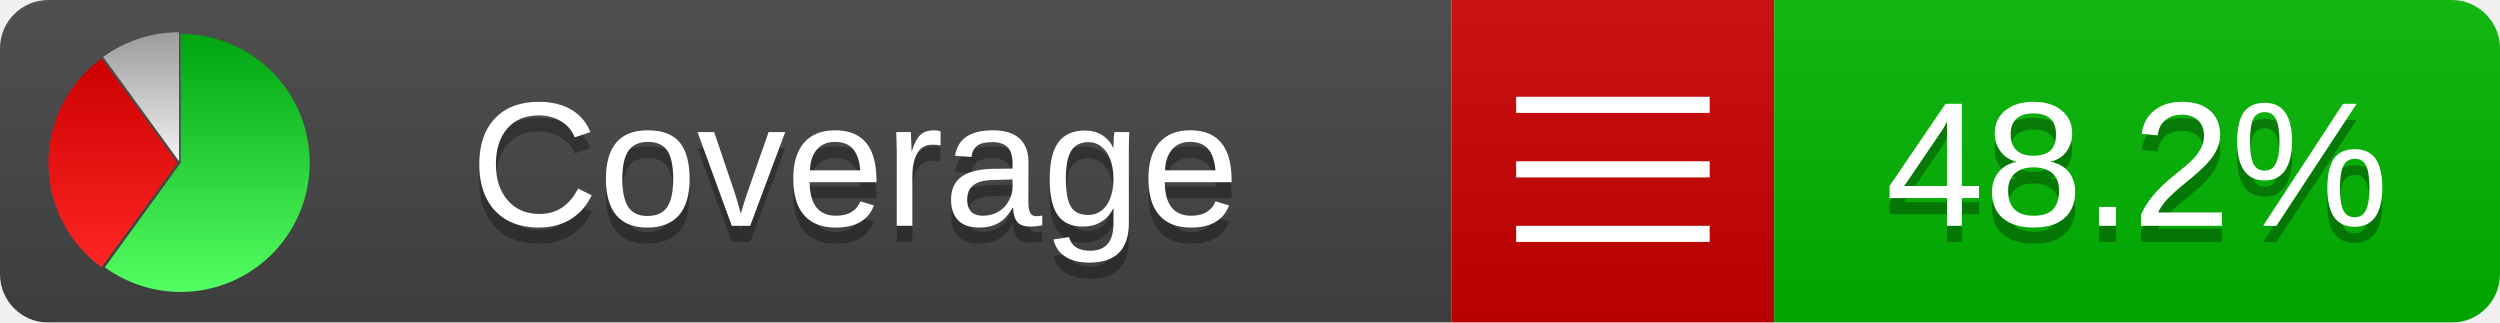
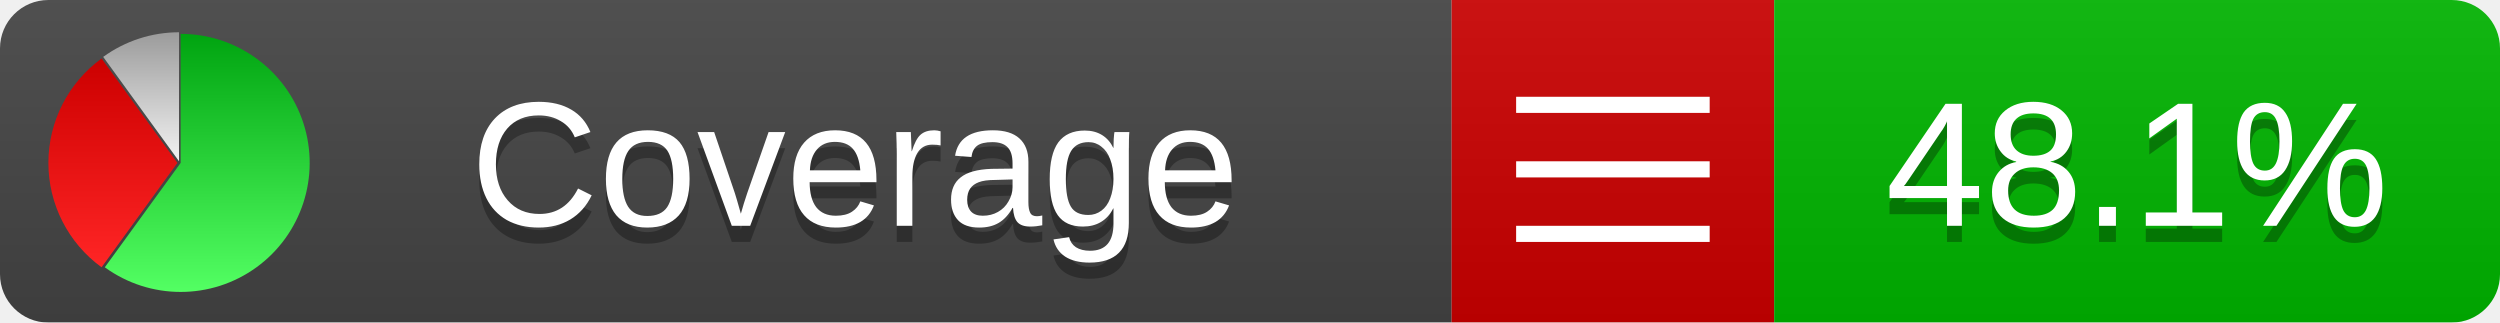
<svg xmlns="http://www.w3.org/2000/svg" xmlns:xlink="http://www.w3.org/1999/xlink" width="155" height="20">
  <style type="text/css">
          
            @keyframes fadeout {
              0 % { visibility: visible; opacity: 1; }
              40% { visibility: visible; opacity: 1; }
              50% { visibility: hidden; opacity: 0; }
              90% { visibility: hidden; opacity: 0; }
              100% { visibility: visible; opacity: 1; }
            }
            @keyframes fadein {
              0% { visibility: hidden; opacity: 0; }
              40% { visibility: hidden; opacity: 0; }
              50% { visibility: visible; opacity: 1; }
              90% { visibility: visible; opacity: 1; }
              100% { visibility: hidden; opacity: 0; }
            }
            .linecoverage {
                animation-duration: 10s;
                animation-name: fadeout;
                animation-iteration-count: infinite;
            }
            .branchcoverage {
                animation-duration: 10s;
                animation-name: fadein;
                animation-iteration-count: infinite;
            }
          
    </style>
  <defs>
    <linearGradient id="gradient" x2="0" y2="100%">
      <stop offset="0" stop-color="#bbb" stop-opacity=".1" />
      <stop offset="1" stop-opacity=".1" />
    </linearGradient>
    <linearGradient id="green" x2="0" y2="100%">
      <stop offset="0" stop-color="#00A410" />
      <stop offset="1" stop-color="#53FF63" />
    </linearGradient>
    <linearGradient id="red" x2="0" y2="100%">
      <stop offset="0" stop-color="#C00" />
      <stop offset="1" stop-color="#FF2525" />
    </linearGradient>
    <linearGradient id="gray" x2="0" y2="100%">
      <stop offset="0" stop-color="#9B9B9B" />
      <stop offset="1" stop-color="#F3F3F3" />
    </linearGradient>
    <mask id="mask">
      <rect width="155" height="20" rx="3" fill="#fff" />
    </mask>
    <g id="icon">
      <path style="fill:url(#green);" d="M205,202.5 l0,-200 a200,200 0 1,1 -117.558,361.803 z" />
      <path style="fill:url(#red);" d="M200,202.5 l-117.558,161.803 a200,200 0 0,1 0,-323.607 z" />
      <path style="fill:url(#gray);" d="M202.5,200 l-117.558,-161.803 a200,200 0 0,1 117.558,-38.196 z" />
    </g>
  </defs>
  <g mask="url(#mask)">
    <rect x="0" y="0" width="90" height="20" fill="#444" />
    <rect x="90" y="0" width="20" height="20" fill="#c00" />
    <rect x="110" y="0" width="45" height="20" fill="#00B600" />
    <rect x="0" y="0" width="155" height="20" fill="url(#gradient)" />
  </g>
  <g>
    <path class="" stroke="#fff" d="M94 6.5 h12 M94 10.5 h12 M94 14.5 h12" />
  </g>
  <g fill="#fff" text-anchor="middle" font-family="Verdana,Arial,Geneva,sans-serif" font-size="11">
    <a xlink:href="https://github.com/danielpalme/ReportGenerator" target="_top">
      <use xlink:href="#icon" transform="translate(3,2) scale(.04)" />
    </a>
    <text x="53" y="15" fill="#010101" fill-opacity=".3">Coverage</text>
    <text x="53" y="14" fill="#fff">Coverage</text>
-     <text class="" x="132.5" y="15" fill="#010101" fill-opacity=".3">48.2%</text>
-     <text class="" x="132.5" y="14">48.2%</text>
+     <text class="" x="132.5" y="15" fill="#010101" fill-opacity=".3">48.1%</text>
+     <text class="" x="132.5" y="14">48.1%</text>
  </g>
  <g>
    <rect class="" x="90" y="0" width="65" height="20" fill-opacity="0" />
  </g>
</svg>
